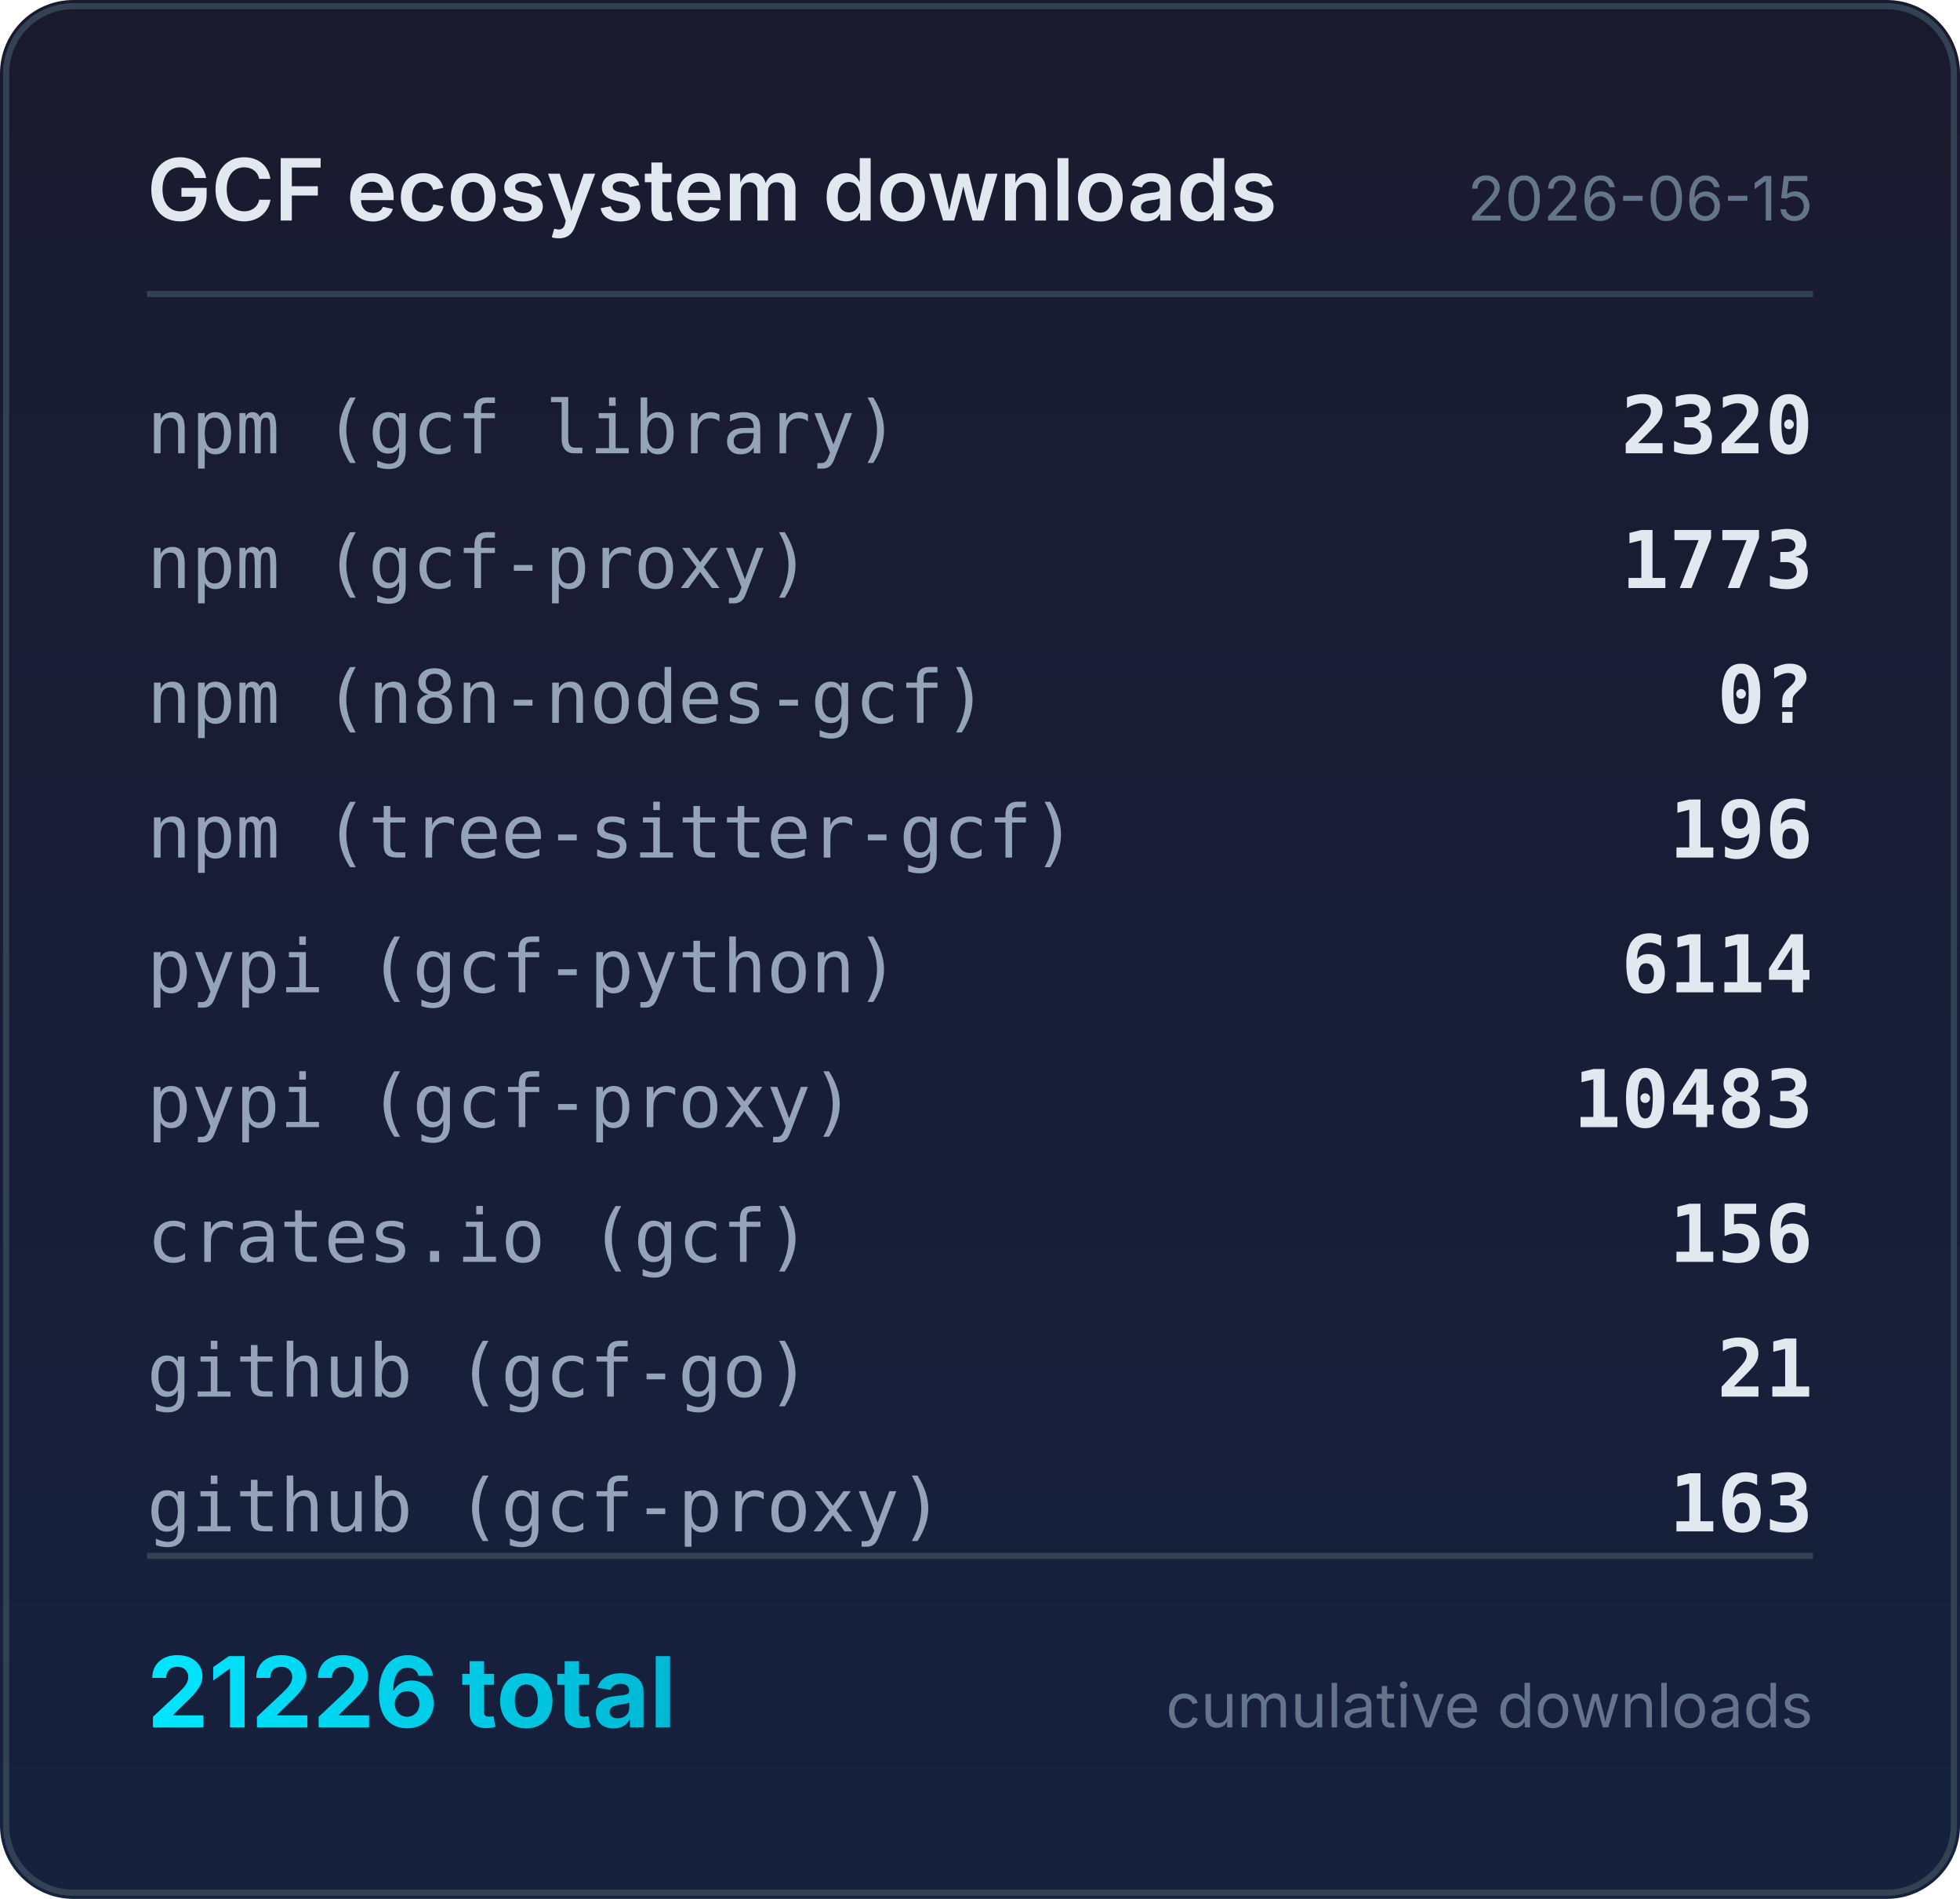
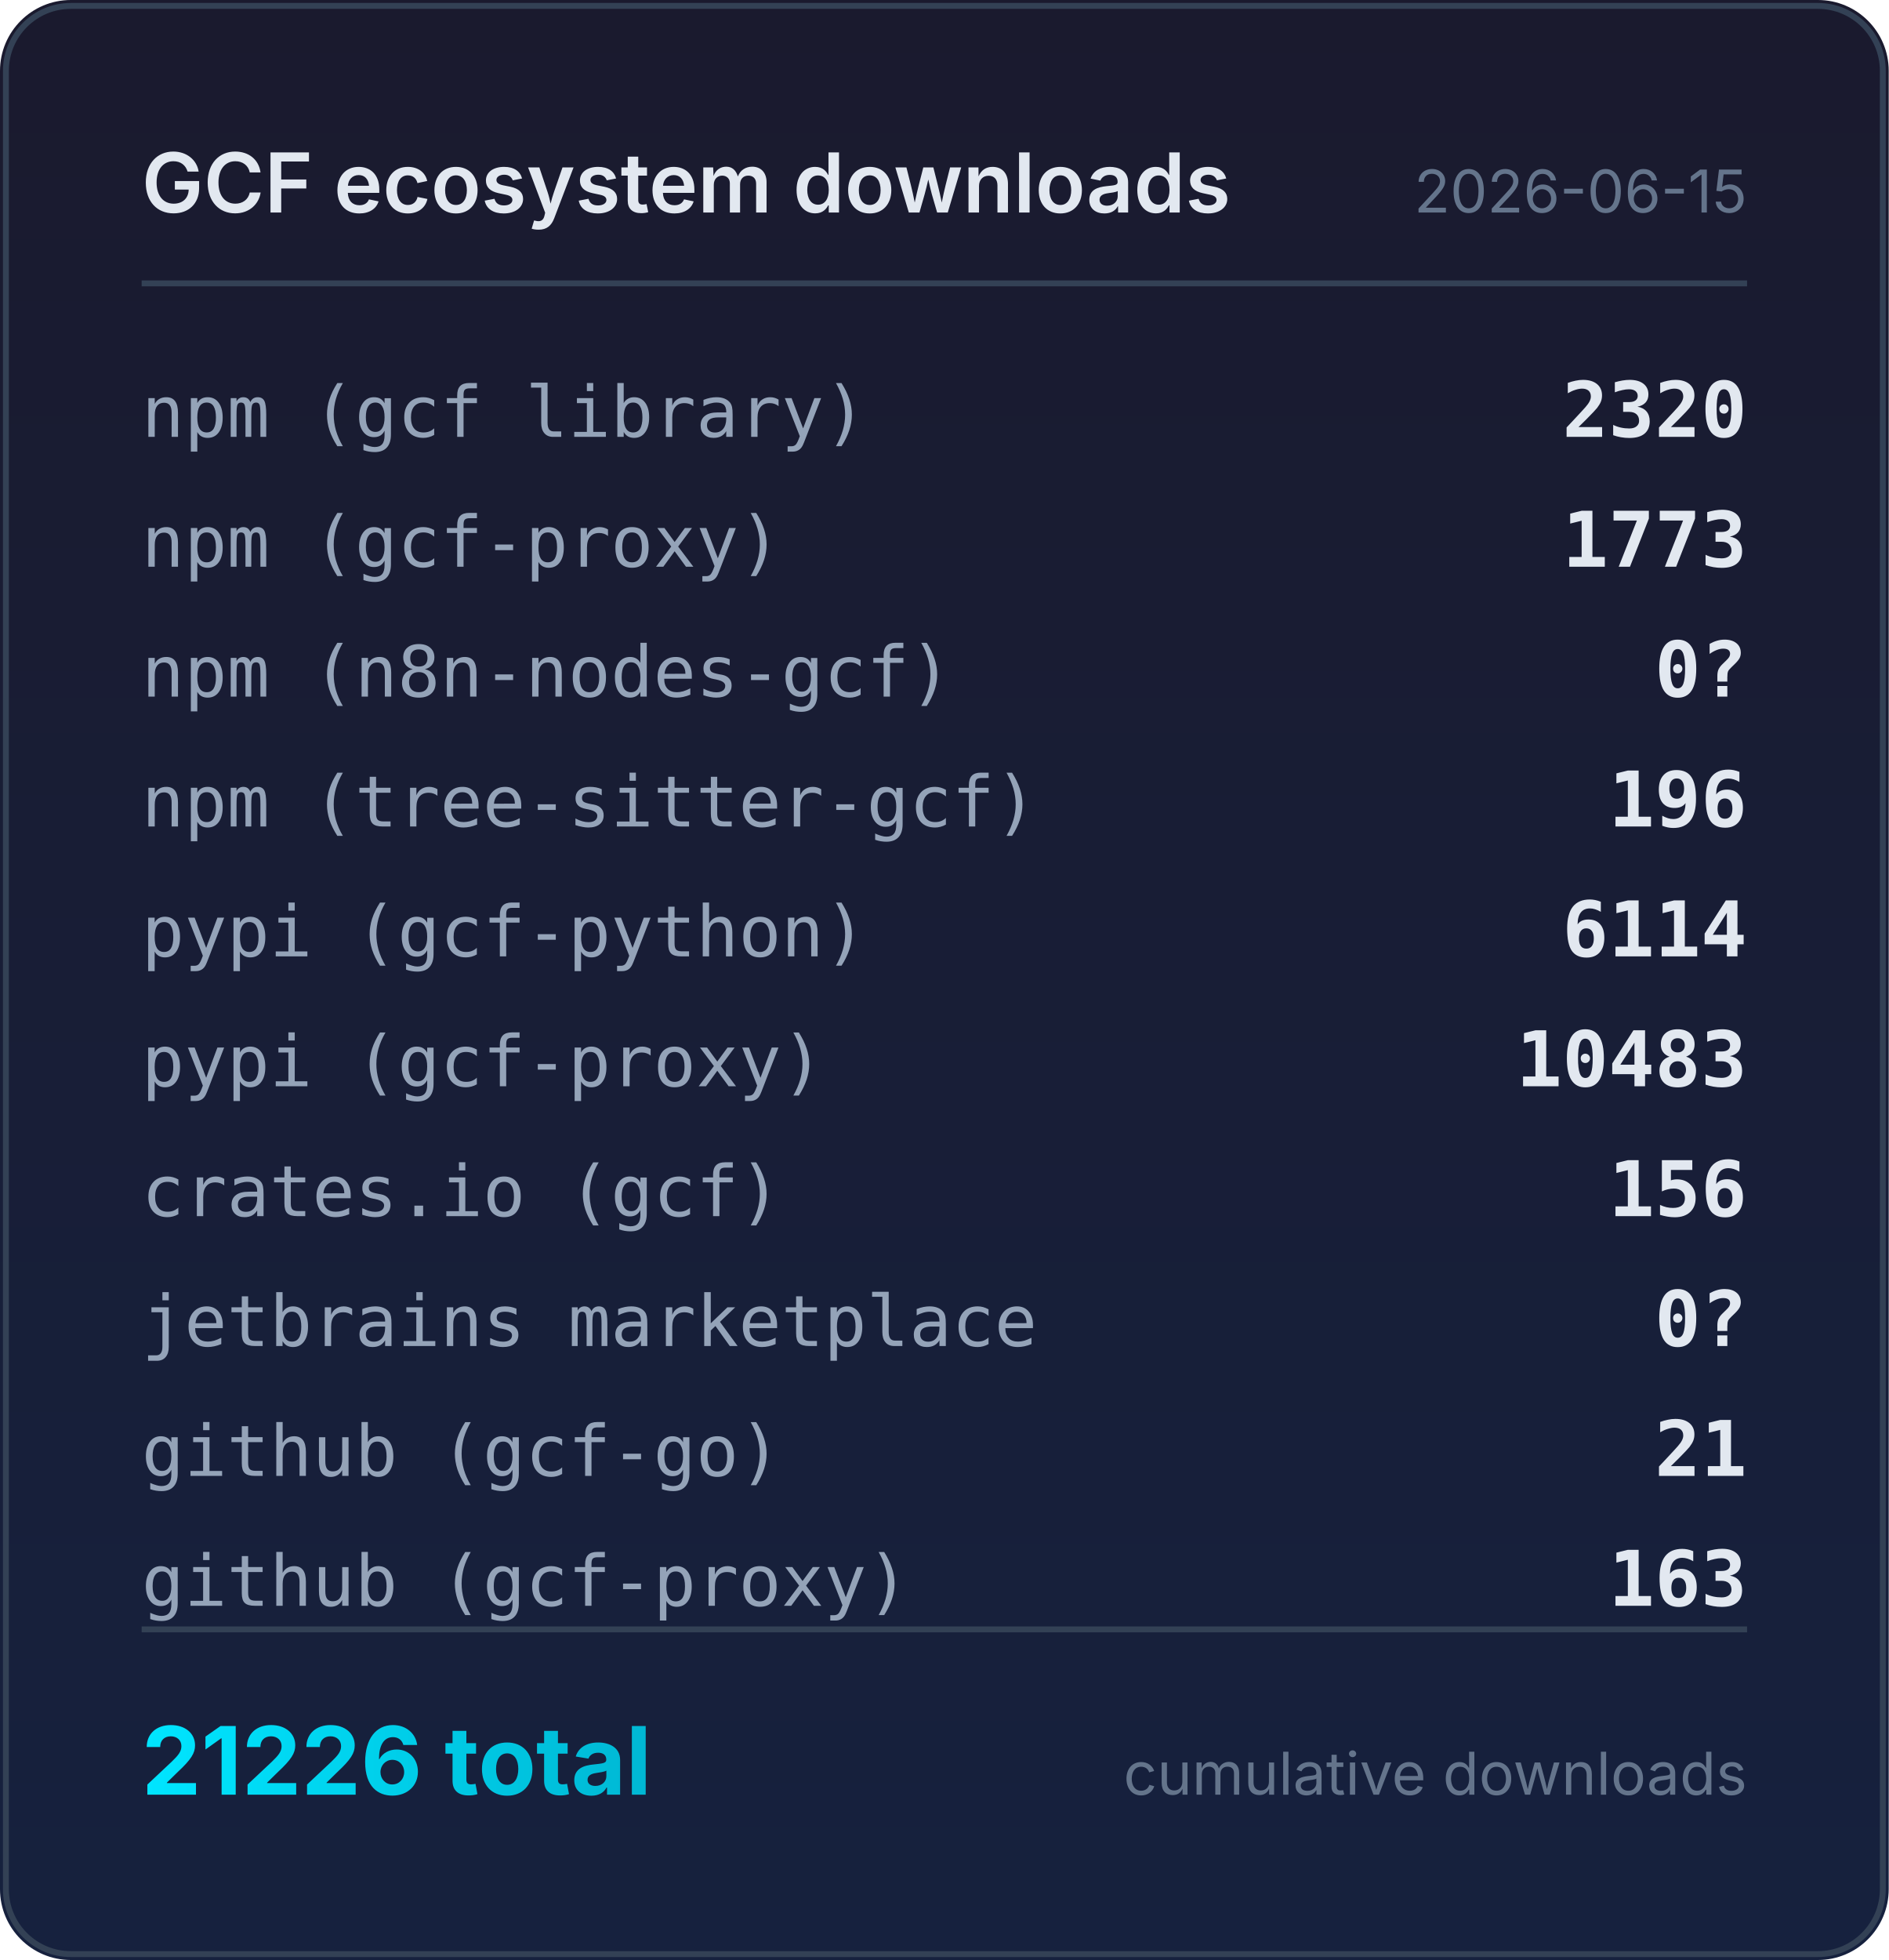
- <svg xmlns="http://www.w3.org/2000/svg" width="320" height="310" viewBox="0 0 320 310">
+ <svg xmlns="http://www.w3.org/2000/svg" width="320" height="332" viewBox="0 0 320 332">
  <defs>
    <linearGradient id="bg" x1="0" y1="0" x2="0" y2="1">
      <stop offset="0%" stop-color="#1a1a2e" />
      <stop offset="100%" stop-color="#16213e" />
    </linearGradient>
    <linearGradient id="accent" x1="0" y1="0" x2="1" y2="0">
      <stop offset="0%" stop-color="#00e5ff" />
      <stop offset="100%" stop-color="#00b8d4" />
    </linearGradient>
  </defs>
-   <rect width="320" height="310" rx="12" fill="url(#bg)" />
-   <rect x="1" y="1" width="318" height="308" rx="11" fill="none" stroke="#334155" stroke-width="1" />
+   <rect width="320" height="332" rx="12" fill="url(#bg)" />
+   <rect x="1" y="1" width="318" height="330" rx="11" fill="none" stroke="#334155" stroke-width="1" />
  <text x="24" y="36" fill="#e2e8f0" font-family="system-ui,-apple-system,sans-serif" font-size="14" font-weight="600">GCF ecosystem downloads</text>
  <text x="296" y="36" fill="#64748b" font-family="system-ui,-apple-system,sans-serif" font-size="10" text-anchor="end">2026-06-15</text>
  <line x1="24" y1="48" x2="296" y2="48" stroke="#334155" stroke-width="1" />
  <text x="24" y="74" fill="#94a3b8" font-family="ui-monospace,monospace" font-size="12">npm (gcf library)</text>
  <text x="296" y="74" fill="#e2e8f0" font-family="ui-monospace,monospace" font-size="13" font-weight="600" text-anchor="end">2320</text>
  <text x="24" y="96" fill="#94a3b8" font-family="ui-monospace,monospace" font-size="12">npm (gcf-proxy)</text>
  <text x="296" y="96" fill="#e2e8f0" font-family="ui-monospace,monospace" font-size="13" font-weight="600" text-anchor="end">1773</text>
  <text x="24" y="118" fill="#94a3b8" font-family="ui-monospace,monospace" font-size="12">npm (n8n-nodes-gcf)</text>
  <text x="296" y="118" fill="#e2e8f0" font-family="ui-monospace,monospace" font-size="13" font-weight="600" text-anchor="end">0?</text>
  <text x="24" y="140" fill="#94a3b8" font-family="ui-monospace,monospace" font-size="12">npm (tree-sitter-gcf)</text>
  <text x="296" y="140" fill="#e2e8f0" font-family="ui-monospace,monospace" font-size="13" font-weight="600" text-anchor="end">196</text>
  <text x="24" y="162" fill="#94a3b8" font-family="ui-monospace,monospace" font-size="12">pypi (gcf-python)</text>
  <text x="296" y="162" fill="#e2e8f0" font-family="ui-monospace,monospace" font-size="13" font-weight="600" text-anchor="end">6114</text>
  <text x="24" y="184" fill="#94a3b8" font-family="ui-monospace,monospace" font-size="12">pypi (gcf-proxy)</text>
  <text x="296" y="184" fill="#e2e8f0" font-family="ui-monospace,monospace" font-size="13" font-weight="600" text-anchor="end">10483</text>
  <text x="24" y="206" fill="#94a3b8" font-family="ui-monospace,monospace" font-size="12">crates.io (gcf)</text>
  <text x="296" y="206" fill="#e2e8f0" font-family="ui-monospace,monospace" font-size="13" font-weight="600" text-anchor="end">156</text>
-   <text x="24" y="228" fill="#94a3b8" font-family="ui-monospace,monospace" font-size="12">github (gcf-go)</text>
-   <text x="296" y="228" fill="#e2e8f0" font-family="ui-monospace,monospace" font-size="13" font-weight="600" text-anchor="end">21</text>
-   <text x="24" y="250" fill="#94a3b8" font-family="ui-monospace,monospace" font-size="12">github (gcf-proxy)</text>
-   <text x="296" y="250" fill="#e2e8f0" font-family="ui-monospace,monospace" font-size="13" font-weight="600" text-anchor="end">163</text>
-   <line x1="24" y1="254" x2="296" y2="254" stroke="#334155" stroke-width="1" />
-   <text x="24" y="282" fill="url(#accent)" font-family="system-ui,-apple-system,sans-serif" font-size="16" font-weight="700">21226 total</text>
-   <text x="296" y="282" fill="#64748b" font-family="system-ui,-apple-system,sans-serif" font-size="10" text-anchor="end">cumulative downloads</text>
+   <text x="24" y="228" fill="#94a3b8" font-family="ui-monospace,monospace" font-size="12">jetbrains marketplace</text>
+   <text x="296" y="228" fill="#e2e8f0" font-family="ui-monospace,monospace" font-size="13" font-weight="600" text-anchor="end">0?</text>
+   <text x="24" y="250" fill="#94a3b8" font-family="ui-monospace,monospace" font-size="12">github (gcf-go)</text>
+   <text x="296" y="250" fill="#e2e8f0" font-family="ui-monospace,monospace" font-size="13" font-weight="600" text-anchor="end">21</text>
+   <text x="24" y="272" fill="#94a3b8" font-family="ui-monospace,monospace" font-size="12">github (gcf-proxy)</text>
+   <text x="296" y="272" fill="#e2e8f0" font-family="ui-monospace,monospace" font-size="13" font-weight="600" text-anchor="end">163</text>
+   <line x1="24" y1="276" x2="296" y2="276" stroke="#334155" stroke-width="1" />
+   <text x="24" y="304" fill="url(#accent)" font-family="system-ui,-apple-system,sans-serif" font-size="16" font-weight="700">21226 total</text>
+   <text x="296" y="304" fill="#64748b" font-family="system-ui,-apple-system,sans-serif" font-size="10" text-anchor="end">cumulative downloads</text>
</svg>
